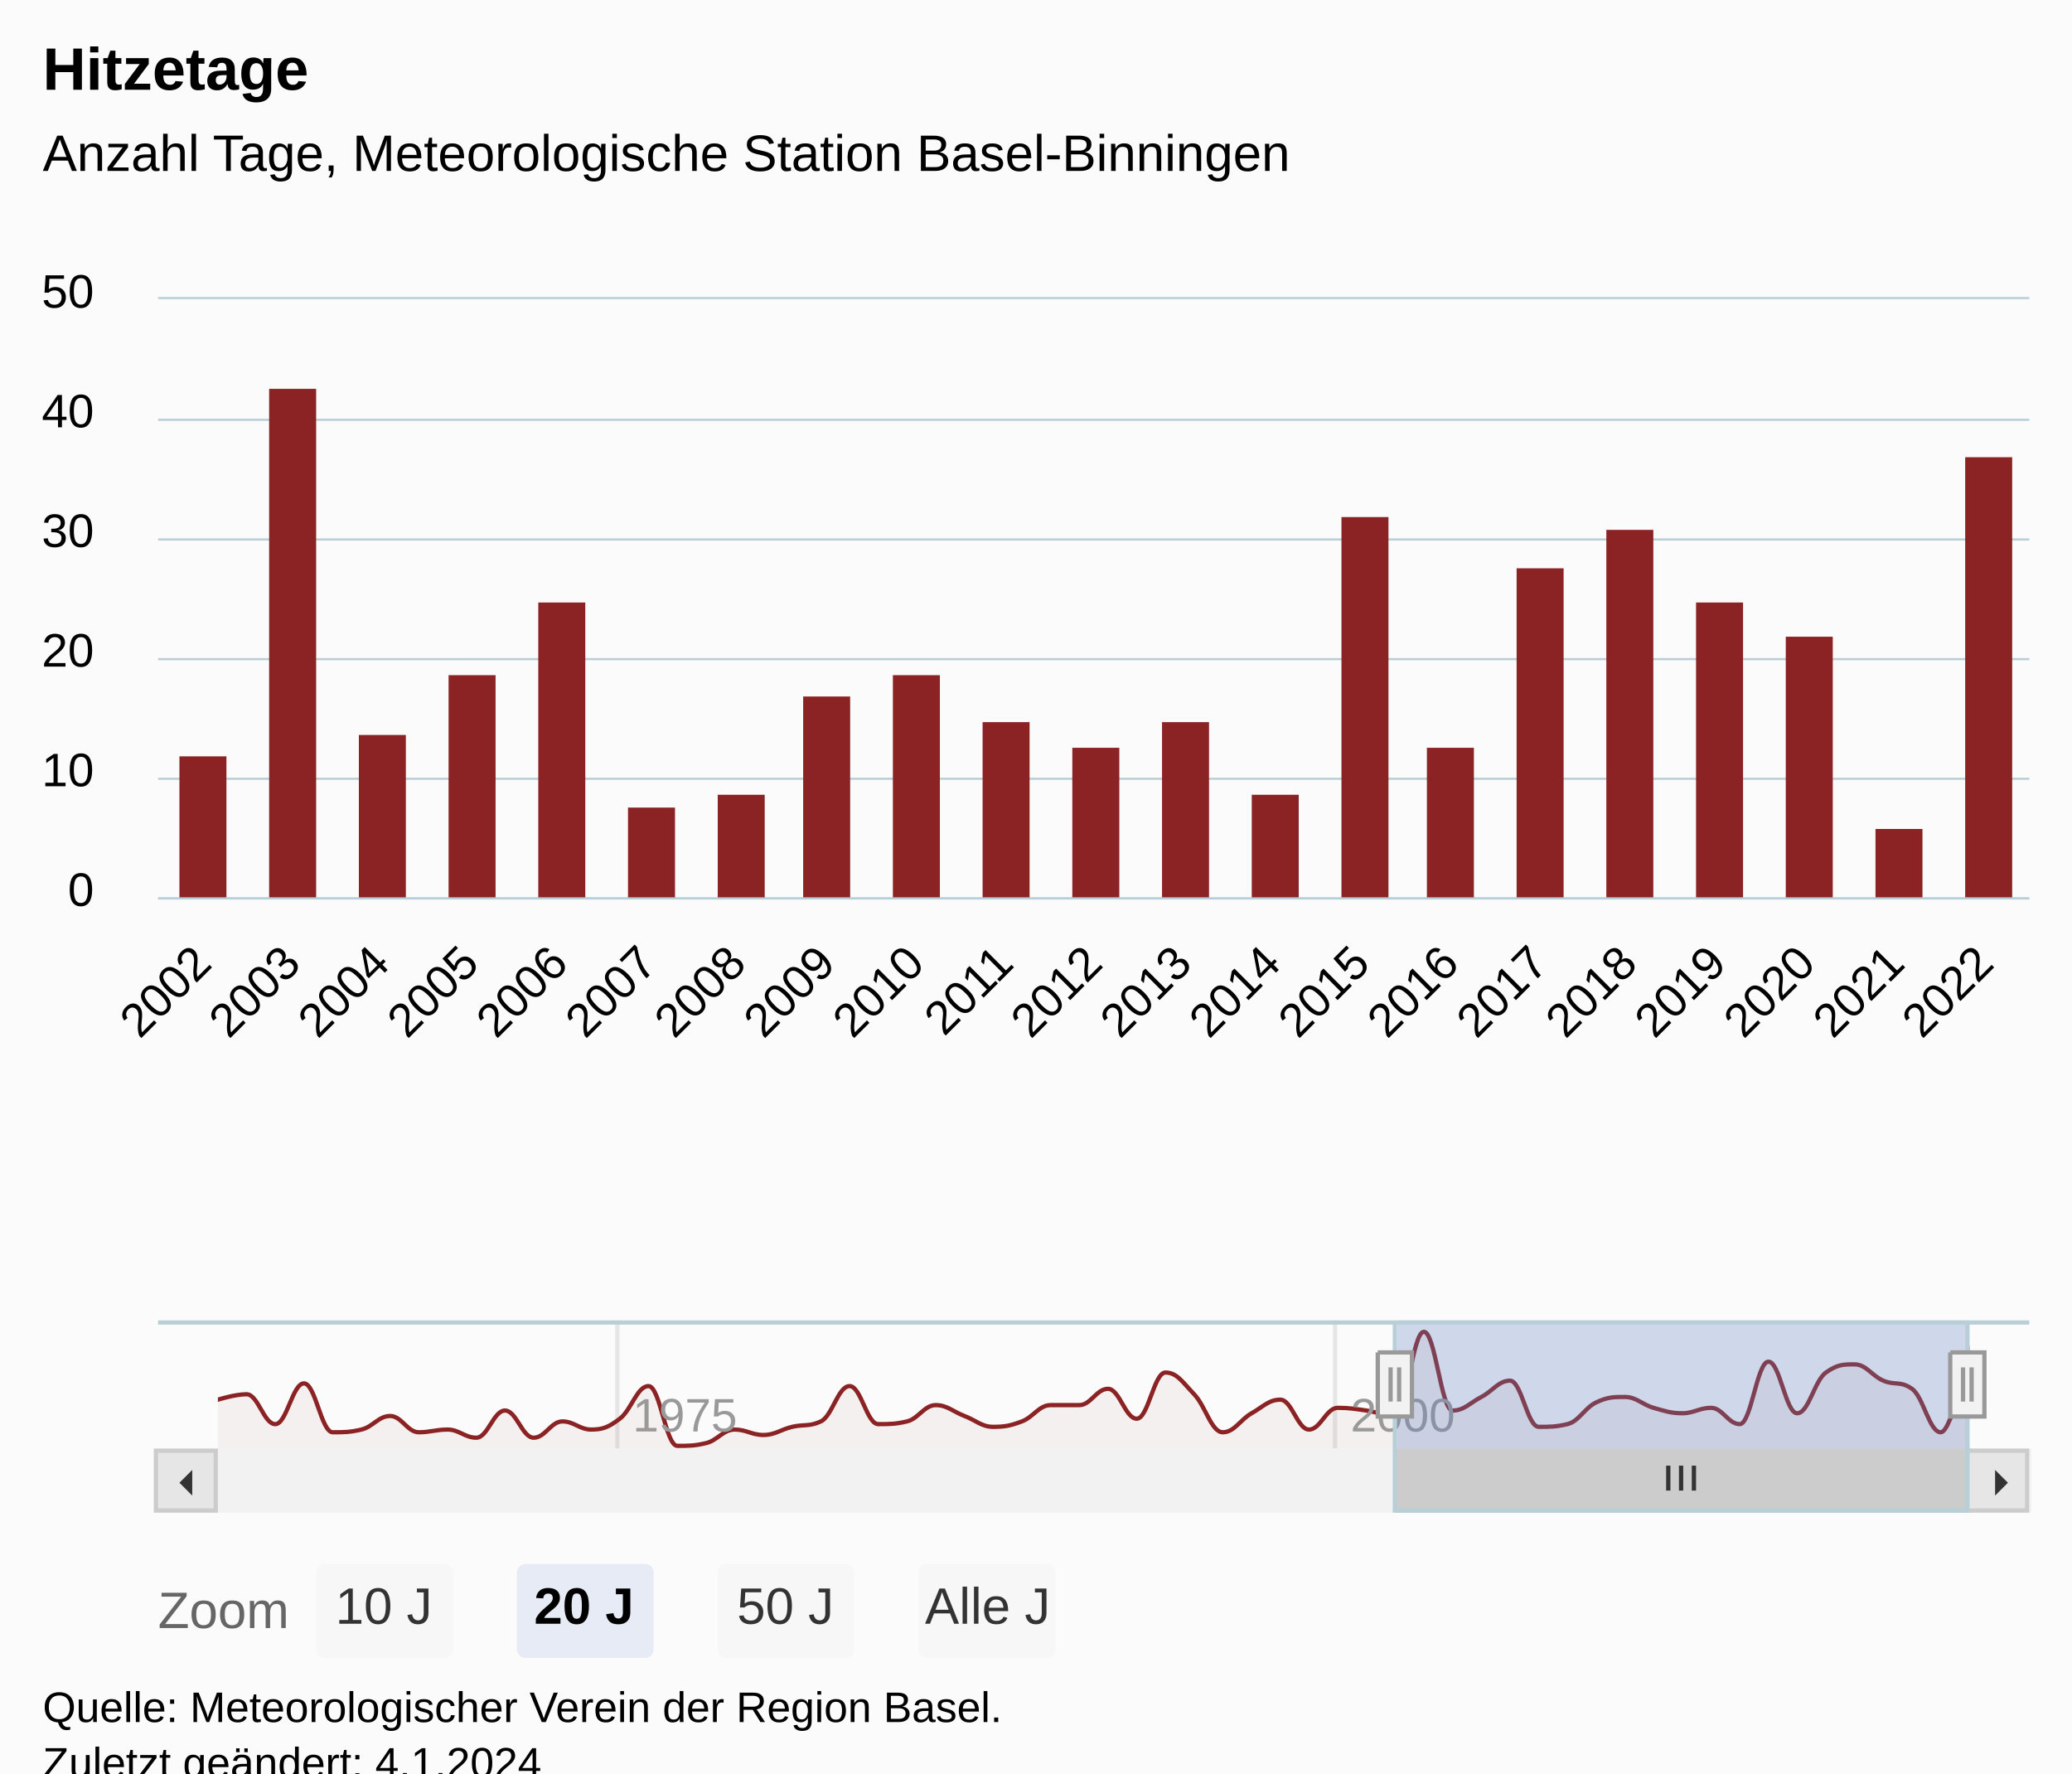
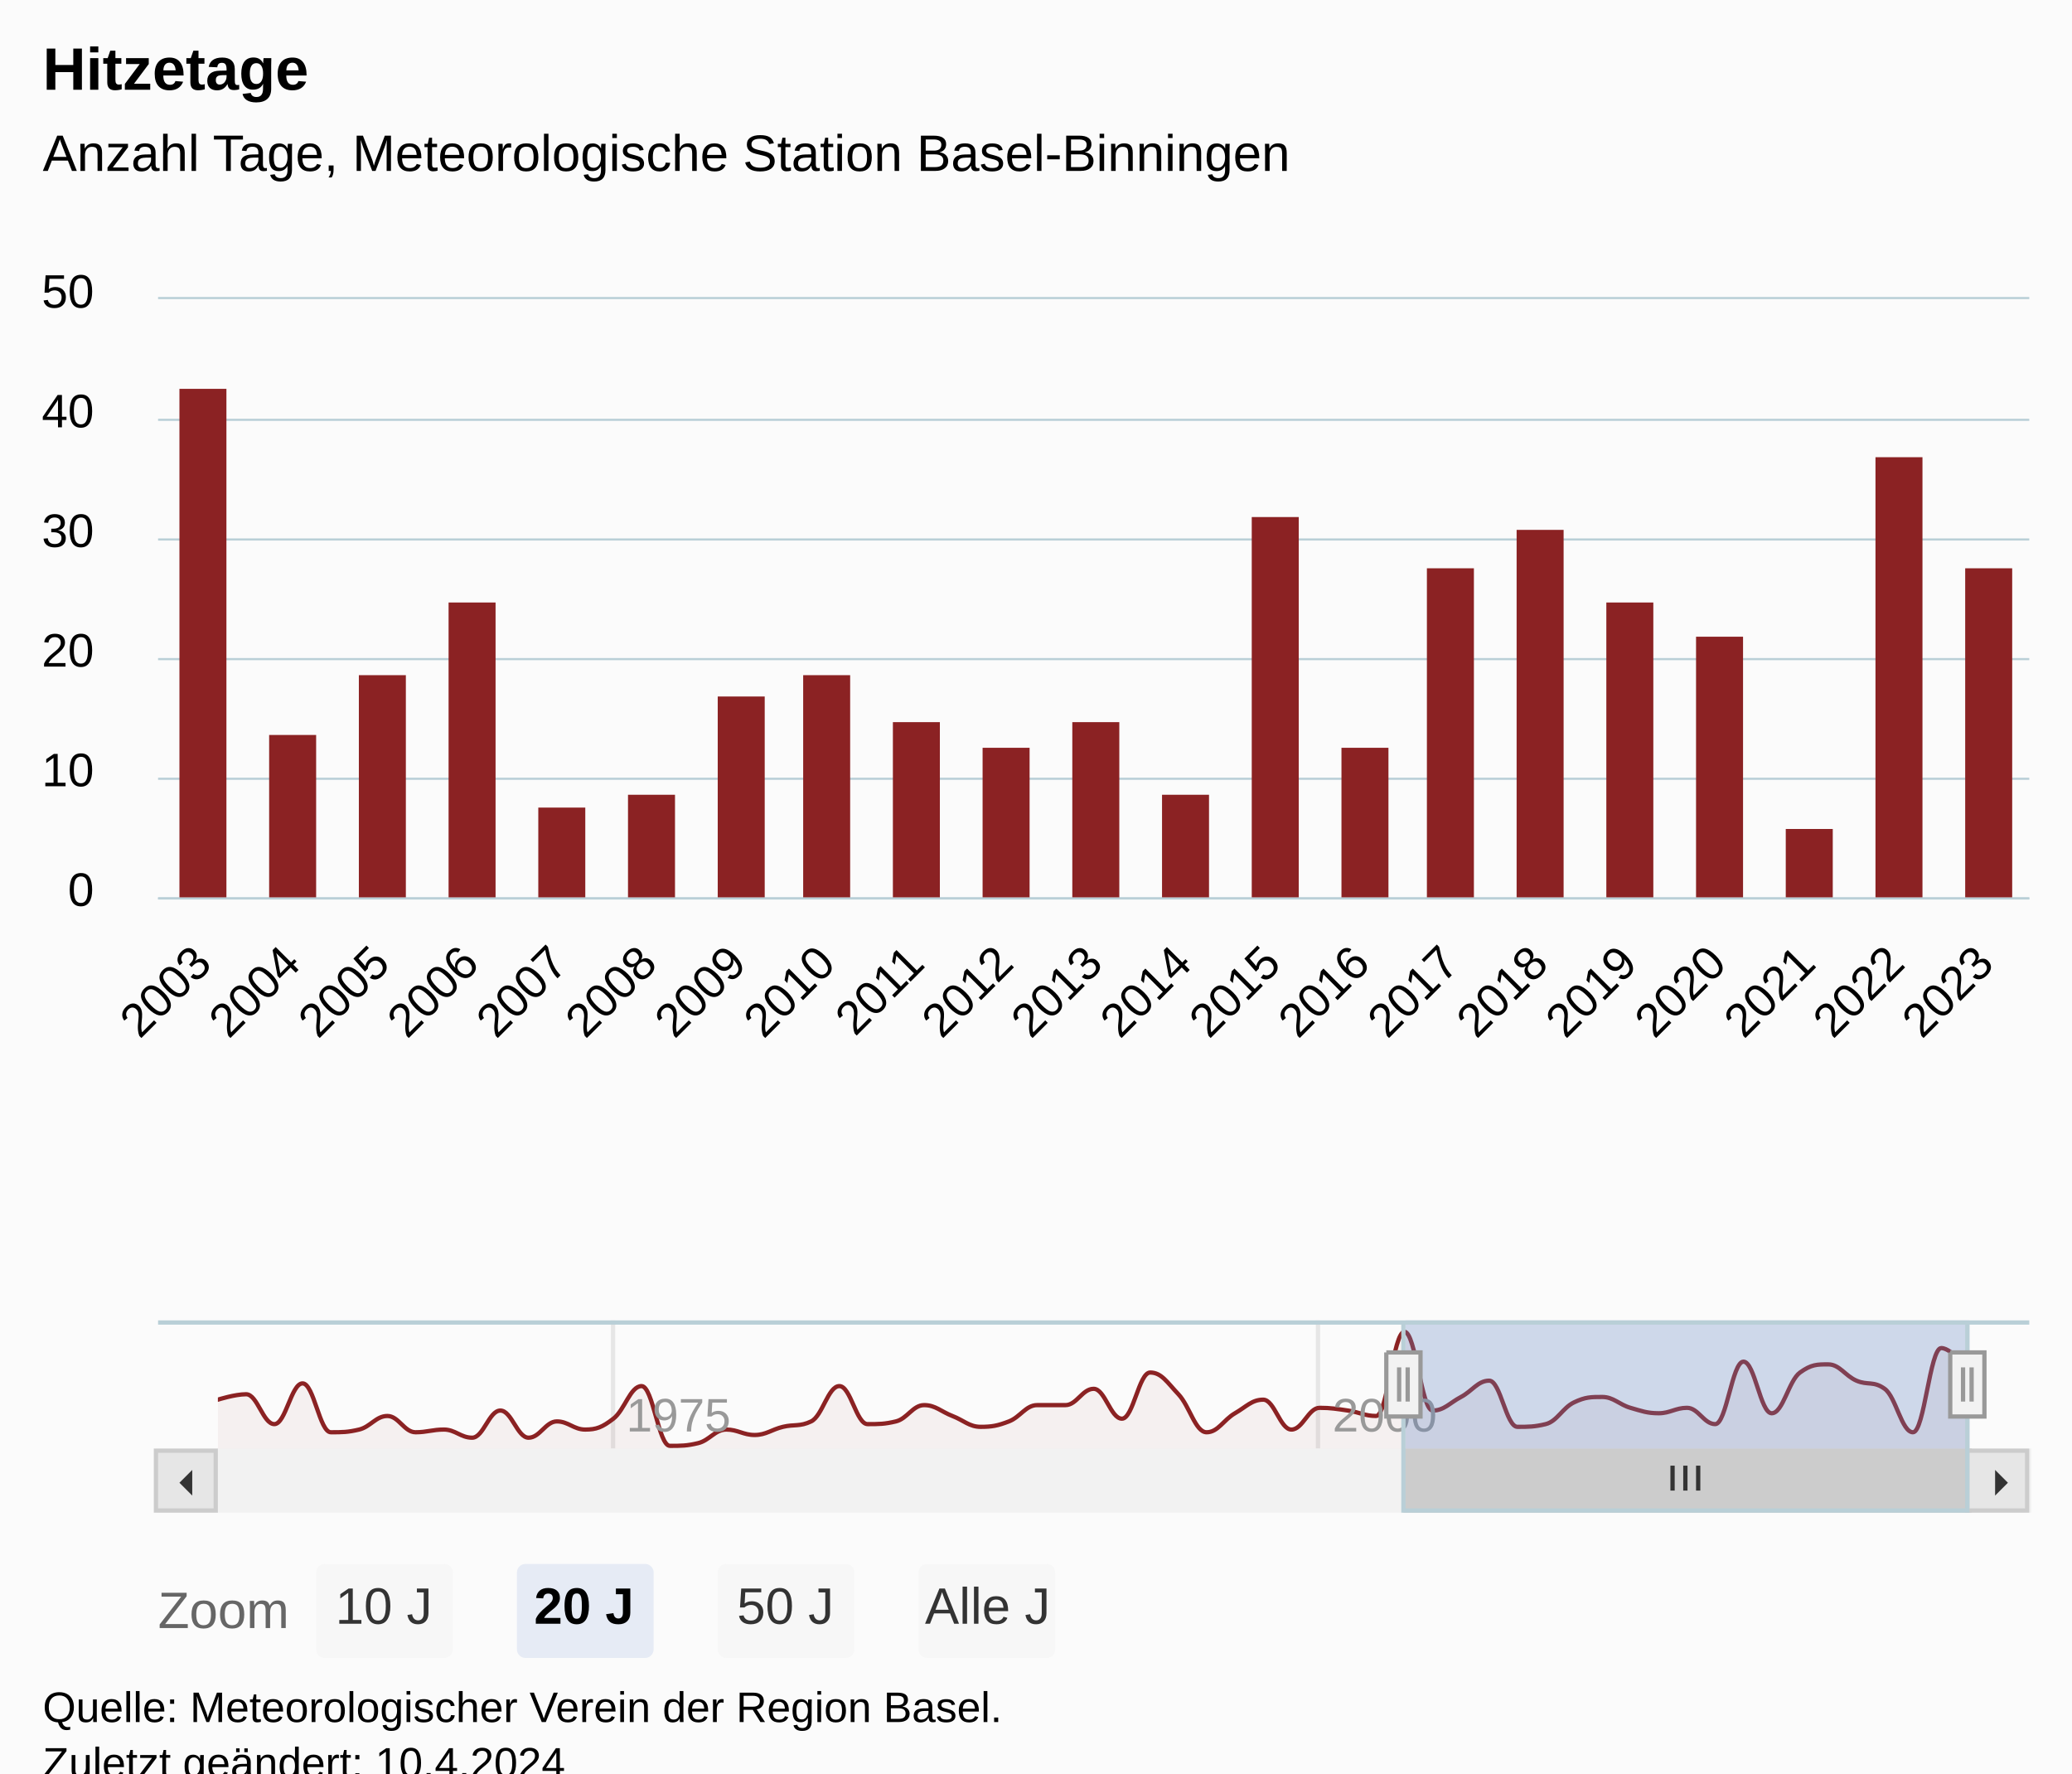
<svg xmlns="http://www.w3.org/2000/svg" version="1.1" class="highcharts-root" style="font-family:Arial;font-size:12px;" viewBox="0 0 485 415">
  <defs>
-     <clipPath id="highcharts-nyijb7i-93-">
+     <clipPath id="highcharts-y5p2eq0-94-">
      <rect x="0" y="0" width="438" height="140" fill="none" />
    </clipPath>
-     <clipPath id="highcharts-nyijb7i-115-">
+     <clipPath id="highcharts-y5p2eq0-116-">
      <rect x="0" y="0" width="438" height="140" fill="none" />
    </clipPath>
-     <clipPath id="highcharts-nyijb7i-178-">
+     <clipPath id="highcharts-y5p2eq0-180-">
      <rect x="0" y="0" width="410" height="30" fill="none" />
    </clipPath>
-     <clipPath id="highcharts-nyijb7i-179-">
+     <clipPath id="highcharts-y5p2eq0-181-">
      <rect x="37" y="70" width="438" height="140" fill="none" />
    </clipPath>
  </defs>
  <rect fill="#fbfbfb" class="highcharts-background" x="0" y="0" width="485" height="428" rx="0" ry="0" />
  <rect fill="none" class="highcharts-plot-background" x="37" y="70" width="438" height="140" />
  <g class="highcharts-pane-group" data-z-index="0" />
  <g class="highcharts-grid highcharts-xaxis-grid" data-z-index="1">
    <path fill="none" data-z-index="1" class="highcharts-grid-line" d="M 46.5 70 L 46.5 210" opacity="1" />
    <path fill="none" data-z-index="1" class="highcharts-grid-line" d="M 67.5 70 L 67.5 210" opacity="1" />
    <path fill="none" data-z-index="1" class="highcharts-grid-line" d="M 88.5 70 L 88.5 210" opacity="1" />
    <path fill="none" data-z-index="1" class="highcharts-grid-line" d="M 109.5 70 L 109.5 210" opacity="1" />
    <path fill="none" data-z-index="1" class="highcharts-grid-line" d="M 130.5 70 L 130.5 210" opacity="1" />
    <path fill="none" data-z-index="1" class="highcharts-grid-line" d="M 151.5 70 L 151.5 210" opacity="1" />
    <path fill="none" data-z-index="1" class="highcharts-grid-line" d="M 172.5 70 L 172.5 210" opacity="1" />
    <path fill="none" data-z-index="1" class="highcharts-grid-line" d="M 192.5 70 L 192.5 210" opacity="1" />
    <path fill="none" data-z-index="1" class="highcharts-grid-line" d="M 213.5 70 L 213.5 210" opacity="1" />
    <path fill="none" data-z-index="1" class="highcharts-grid-line" d="M 234.5 70 L 234.5 210" opacity="1" />
    <path fill="none" data-z-index="1" class="highcharts-grid-line" d="M 255.5 70 L 255.5 210" opacity="1" />
    <path fill="none" data-z-index="1" class="highcharts-grid-line" d="M 276.5 70 L 276.5 210" opacity="1" />
    <path fill="none" data-z-index="1" class="highcharts-grid-line" d="M 297.5 70 L 297.5 210" opacity="1" />
    <path fill="none" data-z-index="1" class="highcharts-grid-line" d="M 318.5 70 L 318.5 210" opacity="1" />
    <path fill="none" data-z-index="1" class="highcharts-grid-line" d="M 338.5 70 L 338.5 210" opacity="1" />
    <path fill="none" data-z-index="1" class="highcharts-grid-line" d="M 359.5 70 L 359.5 210" opacity="1" />
    <path fill="none" data-z-index="1" class="highcharts-grid-line" d="M 380.5 70 L 380.5 210" opacity="1" />
    <path fill="none" data-z-index="1" class="highcharts-grid-line" d="M 401.5 70 L 401.5 210" opacity="1" />
    <path fill="none" data-z-index="1" class="highcharts-grid-line" d="M 422.5 70 L 422.5 210" opacity="1" />
    <path fill="none" data-z-index="1" class="highcharts-grid-line" d="M 443.5 70 L 443.5 210" opacity="1" />
    <path fill="none" data-z-index="1" class="highcharts-grid-line" d="M 464.5 70 L 464.5 210" opacity="1" />
  </g>
  <g class="highcharts-grid highcharts-xaxis-grid highcharts-navigator-xaxis" data-z-index="1">
-     <path fill="none" stroke="#e6e6e6" stroke-width="1" data-z-index="1" class="highcharts-grid-line" d="M 144.5 309 L 144.5 339" opacity="1" />
-     <path fill="none" stroke="#e6e6e6" stroke-width="1" data-z-index="1" class="highcharts-grid-line" d="M 312.5 309 L 312.5 339" opacity="1" />
+     <path fill="none" stroke="#e6e6e6" stroke-width="1" data-z-index="1" class="highcharts-grid-line" d="M 143.5 309 L 143.5 339" opacity="1" />
+     <path fill="none" stroke="#e6e6e6" stroke-width="1" data-z-index="1" class="highcharts-grid-line" d="M 308.5 309 L 308.5 339" opacity="1" />
  </g>
  <g class="highcharts-grid highcharts-yaxis-grid" data-z-index="1">
    <path fill="none" stroke="#B9CFD7" stroke-width="0.5" data-z-index="1" class="highcharts-grid-line" d="M 37 210.25 L 475 210.25" opacity="1" />
    <path fill="none" stroke="#B9CFD7" stroke-width="0.5" data-z-index="1" class="highcharts-grid-line" d="M 37 182.25 L 475 182.25" opacity="1" />
    <path fill="none" stroke="#B9CFD7" stroke-width="0.5" data-z-index="1" class="highcharts-grid-line" d="M 37 154.25 L 475 154.25" opacity="1" />
    <path fill="none" stroke="#B9CFD7" stroke-width="0.5" data-z-index="1" class="highcharts-grid-line" d="M 37 126.25 L 475 126.25" opacity="1" />
    <path fill="none" stroke="#B9CFD7" stroke-width="0.5" data-z-index="1" class="highcharts-grid-line" d="M 37 98.25 L 475 98.25" opacity="1" />
    <path fill="none" stroke="#B9CFD7" stroke-width="0.5" data-z-index="1" class="highcharts-grid-line" d="M 37 69.75 L 475 69.75" opacity="1" />
  </g>
  <g class="highcharts-grid highcharts-yaxis-grid highcharts-navigator-yaxis" data-z-index="1">
    <path fill="none" data-z-index="1" class="highcharts-grid-line" d="M 51 339.5 L 461 339.5" opacity="1" />
  </g>
  <rect fill="none" class="highcharts-plot-border" data-z-index="1" x="37" y="70" width="438" height="140" />
  <g class="highcharts-axis highcharts-xaxis" data-z-index="2">
    <path fill="none" class="highcharts-axis-line" stroke="#B9CFD7" stroke-width="0.5" data-z-index="7" d="M 37 210.25 L 475 210.25" />
  </g>
  <g class="highcharts-axis highcharts-xaxis highcharts-navigator-xaxis" data-z-index="2">
    <path fill="none" class="highcharts-axis-line" data-z-index="7" d="M 51 339 L 461 339" />
  </g>
  <g class="highcharts-axis highcharts-yaxis" data-z-index="2">
    <path fill="none" class="highcharts-axis-line" data-z-index="7" d="M 37 70 L 37 210" />
  </g>
  <g class="highcharts-axis highcharts-yaxis highcharts-navigator-yaxis" data-z-index="2">
    <path fill="none" class="highcharts-axis-line" data-z-index="7" d="M 37 309 L 37 339" />
  </g>
  <g class="highcharts-scrollbar" data-z-index="3" transform="translate(37,340)">
    <rect fill="#f2f2f2" class="highcharts-scrollbar-track" x="0" rx="0" ry="0" height="14" width="438" stroke="#f2f2f2" stroke-width="1" y="-0.5" />
-     <g transform="translate(290,-0.5)">
-       <rect fill="#cccccc" class="highcharts-scrollbar-thumb" height="14" width="134" rx="0" ry="0" stroke="#cccccc" stroke-width="1" />
-       <path fill="none" d="M -3 3.5 L -3 9.333 M 0 3.5 L 0 9.333 M 3 3.5 L 3 9.333" class="highcharts-scrollbar-rifles" stroke="#333333" stroke-width="1" transform="translate(66.5,0)" />
+     <g transform="translate(292,-0.5)">
+       <rect fill="#cccccc" class="highcharts-scrollbar-thumb" height="14" width="132" rx="0" ry="0" stroke="#cccccc" stroke-width="1" />
+       <path fill="none" d="M -3 3.5 L -3 9.333 M 0 3.5 L 0 9.333 M 3 3.5 L 3 9.333" class="highcharts-scrollbar-rifles" stroke="#333333" stroke-width="1" transform="translate(65.5,0)" />
    </g>
    <g>
      <rect fill="#e6e6e6" class="highcharts-scrollbar-button" stroke="#cccccc" stroke-width="1" x="-0.5" y="-0.5" width="14" height="14" rx="0" ry="0" />
      <path fill="#333333" d="M 8 4 L 8 10 L 5 7" class="highcharts-scrollbar-arrow" />
    </g>
    <g transform="translate(424,0)">
      <rect fill="#e6e6e6" class="highcharts-scrollbar-button" stroke="#cccccc" stroke-width="1" x="-0.5" y="-0.5" width="14" height="14" rx="0" ry="0" />
      <path fill="#333333" d="M 6 4 L 6 10 L 9 7" class="highcharts-scrollbar-arrow" />
    </g>
  </g>
  <g class="highcharts-series-group" data-z-index="3">
-     <g class="highcharts-series highcharts-series-0 highcharts-column-series" data-z-index="0.1" opacity="1" transform="translate(37,70) scale(1 1)" clip-path="url(#highcharts-nyijb7i-115-)">
-       <rect x="5" y="107" width="11" height="34" fill="#8b2223" opacity="1" class="highcharts-point" />
-       <rect x="26" y="21" width="11" height="120" fill="#8b2223" opacity="1" class="highcharts-point" />
-       <rect x="47" y="102" width="11" height="39" fill="#8b2223" opacity="1" class="highcharts-point" />
-       <rect x="68" y="88" width="11" height="53" fill="#8b2223" opacity="1" class="highcharts-point" />
-       <rect x="89" y="71" width="11" height="70" fill="#8b2223" opacity="1" class="highcharts-point" />
-       <rect x="110" y="119" width="11" height="22" fill="#8b2223" opacity="1" class="highcharts-point" />
-       <rect x="131" y="116" width="11" height="25" fill="#8b2223" opacity="1" class="highcharts-point" />
-       <rect x="151" y="93" width="11" height="48" fill="#8b2223" opacity="1" class="highcharts-point" />
-       <rect x="172" y="88" width="11" height="53" fill="#8b2223" opacity="1" class="highcharts-point" />
-       <rect x="193" y="99" width="11" height="42" fill="#8b2223" opacity="1" class="highcharts-point" />
-       <rect x="214" y="105" width="11" height="36" fill="#8b2223" opacity="1" class="highcharts-point" />
-       <rect x="235" y="99" width="11" height="42" fill="#8b2223" opacity="1" class="highcharts-point" />
-       <rect x="256" y="116" width="11" height="25" fill="#8b2223" opacity="1" class="highcharts-point" />
-       <rect x="277" y="51" width="11" height="90" fill="#8b2223" opacity="1" class="highcharts-point" />
-       <rect x="297" y="105" width="11" height="36" fill="#8b2223" opacity="1" class="highcharts-point" />
-       <rect x="318" y="63" width="11" height="78" fill="#8b2223" opacity="1" class="highcharts-point" />
-       <rect x="339" y="54" width="11" height="87" fill="#8b2223" opacity="1" class="highcharts-point" />
-       <rect x="360" y="71" width="11" height="70" fill="#8b2223" opacity="1" class="highcharts-point" />
-       <rect x="381" y="79" width="11" height="62" fill="#8b2223" opacity="1" class="highcharts-point" />
-       <rect x="402" y="124" width="11" height="17" fill="#8b2223" opacity="1" class="highcharts-point" />
-       <rect x="423" y="37" width="11" height="104" fill="#8b2223" opacity="1" class="highcharts-point" />
+     <g class="highcharts-series highcharts-series-0 highcharts-column-series" data-z-index="0.1" opacity="1" transform="translate(37,70) scale(1 1)" clip-path="url(#highcharts-y5p2eq0-116-)">
+       <rect x="5" y="21" width="11" height="120" fill="#8b2223" opacity="1" class="highcharts-point" />
+       <rect x="26" y="102" width="11" height="39" fill="#8b2223" opacity="1" class="highcharts-point" />
+       <rect x="47" y="88" width="11" height="53" fill="#8b2223" opacity="1" class="highcharts-point" />
+       <rect x="68" y="71" width="11" height="70" fill="#8b2223" opacity="1" class="highcharts-point" />
+       <rect x="89" y="119" width="11" height="22" fill="#8b2223" opacity="1" class="highcharts-point" />
+       <rect x="110" y="116" width="11" height="25" fill="#8b2223" opacity="1" class="highcharts-point" />
+       <rect x="131" y="93" width="11" height="48" fill="#8b2223" opacity="1" class="highcharts-point" />
+       <rect x="151" y="88" width="11" height="53" fill="#8b2223" opacity="1" class="highcharts-point" />
+       <rect x="172" y="99" width="11" height="42" fill="#8b2223" opacity="1" class="highcharts-point" />
+       <rect x="193" y="105" width="11" height="36" fill="#8b2223" opacity="1" class="highcharts-point" />
+       <rect x="214" y="99" width="11" height="42" fill="#8b2223" opacity="1" class="highcharts-point" />
+       <rect x="235" y="116" width="11" height="25" fill="#8b2223" opacity="1" class="highcharts-point" />
+       <rect x="256" y="51" width="11" height="90" fill="#8b2223" opacity="1" class="highcharts-point" />
+       <rect x="277" y="105" width="11" height="36" fill="#8b2223" opacity="1" class="highcharts-point" />
+       <rect x="297" y="63" width="11" height="78" fill="#8b2223" opacity="1" class="highcharts-point" />
+       <rect x="318" y="54" width="11" height="87" fill="#8b2223" opacity="1" class="highcharts-point" />
+       <rect x="339" y="71" width="11" height="70" fill="#8b2223" opacity="1" class="highcharts-point" />
+       <rect x="360" y="79" width="11" height="62" fill="#8b2223" opacity="1" class="highcharts-point" />
+       <rect x="381" y="124" width="11" height="17" fill="#8b2223" opacity="1" class="highcharts-point" />
+       <rect x="402" y="37" width="11" height="104" fill="#8b2223" opacity="1" class="highcharts-point" />
+       <rect x="423" y="63" width="11" height="78" fill="#8b2223" opacity="1" class="highcharts-point" />
    </g>
    <g class="highcharts-markers highcharts-series-0 highcharts-column-series" data-z-index="0.1" opacity="1" transform="translate(37,70) scale(1 1)" clip-path="none" />
-     <g class="highcharts-series highcharts-series-1 highcharts-areaspline-series highcharts-navigator-series" data-z-index="0.1" opacity="1" transform="translate(51,309) scale(1 1)" clip-path="url(#highcharts-nyijb7i-178-)">
-       <path fill="rgb(139,34,35)" fill-opacity="0.05" d="M 0 18.559 C 0 18.559 4.03 17.288 6.717 17.288 C 9.404 17.288 10.747 24.28 13.434 24.28 C 16.12 24.28 17.464 14.746 20.15 14.746 C 22.844 14.746 24.191 26.186 26.886 26.186 C 29.572 26.186 30.916 26.186 33.602 25.551 C 36.289 24.915 37.632 22.373 40.319 22.373 C 43.006 22.373 44.349 26.186 47.036 26.186 C 49.73 26.186 51.077 25.551 53.771 25.551 C 56.458 25.551 57.801 27.458 60.488 27.458 C 63.175 27.458 64.518 21.102 67.205 21.102 C 69.891 21.102 71.235 27.458 73.921 27.458 C 76.616 27.458 77.963 23.644 80.657 23.644 C 83.343 23.644 84.687 25.551 87.373 25.551 C 90.06 25.551 91.404 25.042 94.09 23.008 C 96.777 20.975 98.12 15.381 100.807 15.381 C 103.501 15.381 104.848 29.364 107.542 29.364 C 110.229 29.364 111.572 29.364 114.259 28.729 C 116.946 28.093 118.289 25.551 120.976 25.551 C 123.662 25.551 125.006 26.822 127.693 26.822 C 130.387 26.822 131.734 25.552 134.428 24.915 C 137.114 24.281 138.458 24.915 141.145 23.644 C 143.831 22.373 145.175 15.381 147.861 15.381 C 150.548 15.381 151.891 24.28 154.578 24.28 C 157.272 24.28 158.619 24.28 161.313 23.644 C 164 23.008 165.343 19.831 168.03 19.831 C 170.717 19.831 172.06 21.356 174.747 22.373 C 177.434 23.39 178.777 24.915 181.464 24.915 C 184.158 24.915 185.505 24.662 188.199 23.644 C 190.886 22.629 192.229 19.831 194.916 19.831 C 197.602 19.831 198.946 19.831 201.632 19.831 C 204.319 19.831 205.662 16.017 208.349 16.017 C 211.043 16.017 212.39 23.008 215.084 23.008 C 217.771 23.008 219.114 12.203 221.801 12.203 C 224.488 12.203 225.831 14.492 228.518 17.288 C 231.205 20.085 232.548 26.186 235.235 26.186 C 237.929 26.186 239.276 23.265 241.97 21.737 C 244.657 20.214 246 18.559 248.687 18.559 C 251.373 18.559 252.717 25.551 255.404 25.551 C 258.09 25.551 259.434 20.466 262.12 20.466 C 264.814 20.466 266.161 20.72 268.855 21.102 C 271.542 21.483 272.886 22.373 275.572 22.373 C 278.259 22.373 279.602 2.669 282.289 2.669 C 284.976 2.669 286.319 21.102 289.006 21.102 C 291.7 21.102 293.047 19.324 295.741 17.924 C 298.428 16.527 299.771 14.11 302.458 14.11 C 305.145 14.11 306.488 24.915 309.175 24.915 C 311.861 24.915 313.205 24.915 315.891 24.28 C 318.585 23.644 319.932 20.468 322.627 19.195 C 325.313 17.925 326.657 17.924 329.343 17.924 C 332.03 17.924 333.373 19.703 336.06 20.466 C 338.747 21.229 340.09 21.737 342.777 21.737 C 345.471 21.737 346.818 20.466 349.512 20.466 C 352.199 20.466 353.542 24.28 356.229 24.28 C 358.916 24.28 360.259 9.661 362.946 9.661 C 365.632 9.661 366.976 21.737 369.662 21.737 C 372.357 21.737 373.704 14.11 376.398 12.203 C 379.084 10.297 380.428 10.297 383.114 10.297 C 385.801 10.297 387.145 12.966 389.831 14.11 C 392.518 15.254 393.861 14.11 396.548 16.017 C 399.242 17.924 400.589 26.186 403.283 26.186 C 405.97 26.186 410 6.483 410 6.483 L 410 30 C 410 30 405.97 30 403.283 30 C 400.589 30 399.242 30 396.548 30 C 393.861 30 392.518 30 389.831 30 C 387.145 30 385.801 30 383.114 30 C 380.428 30 379.084 30 376.398 30 C 373.704 30 372.357 30 369.662 30 C 366.976 30 365.632 30 362.946 30 C 360.259 30 358.916 30 356.229 30 C 353.542 30 352.199 30 349.512 30 C 346.818 30 345.471 30 342.777 30 C 340.09 30 338.747 30 336.06 30 C 333.373 30 332.03 30 329.343 30 C 326.657 30 325.313 30 322.627 30 C 319.932 30 318.585 30 315.891 30 C 313.205 30 311.861 30 309.175 30 C 306.488 30 305.145 30 302.458 30 C 299.771 30 298.428 30 295.741 30 C 293.047 30 291.7 30 289.006 30 C 286.319 30 284.976 30 282.289 30 C 279.602 30 278.259 30 275.572 30 C 272.886 30 271.542 30 268.855 30 C 266.161 30 264.814 30 262.12 30 C 259.434 30 258.09 30 255.404 30 C 252.717 30 251.373 30 248.687 30 C 246 30 244.657 30 241.97 30 C 239.276 30 237.929 30 235.235 30 C 232.548 30 231.205 30 228.518 30 C 225.831 30 224.488 30 221.801 30 C 219.114 30 217.771 30 215.084 30 C 212.39 30 211.043 30 208.349 30 C 205.662 30 204.319 30 201.632 30 C 198.946 30 197.602 30 194.916 30 C 192.229 30 190.886 30 188.199 30 C 185.505 30 184.158 30 181.464 30 C 178.777 30 177.434 30 174.747 30 C 172.06 30 170.717 30 168.03 30 C 165.343 30 164 30 161.313 30 C 158.619 30 157.272 30 154.578 30 C 151.891 30 150.548 30 147.861 30 C 145.175 30 143.831 30 141.145 30 C 138.458 30 137.114 30 134.428 30 C 131.734 30 130.387 30 127.693 30 C 125.006 30 123.662 30 120.976 30 C 118.289 30 116.946 30 114.259 30 C 111.572 30 110.229 30 107.542 30 C 104.848 30 103.501 30 100.807 30 C 98.12 30 96.777 30 94.09 30 C 91.404 30 90.06 30 87.373 30 C 84.687 30 83.343 30 80.657 30 C 77.963 30 76.616 30 73.921 30 C 71.235 30 69.891 30 67.205 30 C 64.518 30 63.175 30 60.488 30 C 57.801 30 56.458 30 53.771 30 C 51.077 30 49.73 30 47.036 30 C 44.349 30 43.006 30 40.319 30 C 37.632 30 36.289 30 33.602 30 C 30.916 30 29.572 30 26.886 30 C 24.191 30 22.844 30 20.15 30 C 17.464 30 16.12 30 13.434 30 C 10.747 30 9.404 30 6.717 30 C 4.03 30 0 30 0 30" class="highcharts-area" data-z-index="0" />
-       <path fill="none" d="M 0 18.559 C 0 18.559 4.03 17.288 6.717 17.288 C 9.404 17.288 10.747 24.28 13.434 24.28 C 16.12 24.28 17.464 14.746 20.15 14.746 C 22.844 14.746 24.191 26.186 26.886 26.186 C 29.572 26.186 30.916 26.186 33.602 25.551 C 36.289 24.915 37.632 22.373 40.319 22.373 C 43.006 22.373 44.349 26.186 47.036 26.186 C 49.73 26.186 51.077 25.551 53.771 25.551 C 56.458 25.551 57.801 27.458 60.488 27.458 C 63.175 27.458 64.518 21.102 67.205 21.102 C 69.891 21.102 71.235 27.458 73.921 27.458 C 76.616 27.458 77.963 23.644 80.657 23.644 C 83.343 23.644 84.687 25.551 87.373 25.551 C 90.06 25.551 91.404 25.042 94.09 23.008 C 96.777 20.975 98.12 15.381 100.807 15.381 C 103.501 15.381 104.848 29.364 107.542 29.364 C 110.229 29.364 111.572 29.364 114.259 28.729 C 116.946 28.093 118.289 25.551 120.976 25.551 C 123.662 25.551 125.006 26.822 127.693 26.822 C 130.387 26.822 131.734 25.552 134.428 24.915 C 137.114 24.281 138.458 24.915 141.145 23.644 C 143.831 22.373 145.175 15.381 147.861 15.381 C 150.548 15.381 151.891 24.28 154.578 24.28 C 157.272 24.28 158.619 24.28 161.313 23.644 C 164 23.008 165.343 19.831 168.03 19.831 C 170.717 19.831 172.06 21.356 174.747 22.373 C 177.434 23.39 178.777 24.915 181.464 24.915 C 184.158 24.915 185.505 24.662 188.199 23.644 C 190.886 22.629 192.229 19.831 194.916 19.831 C 197.602 19.831 198.946 19.831 201.632 19.831 C 204.319 19.831 205.662 16.017 208.349 16.017 C 211.043 16.017 212.39 23.008 215.084 23.008 C 217.771 23.008 219.114 12.203 221.801 12.203 C 224.488 12.203 225.831 14.492 228.518 17.288 C 231.205 20.085 232.548 26.186 235.235 26.186 C 237.929 26.186 239.276 23.265 241.97 21.737 C 244.657 20.214 246 18.559 248.687 18.559 C 251.373 18.559 252.717 25.551 255.404 25.551 C 258.09 25.551 259.434 20.466 262.12 20.466 C 264.814 20.466 266.161 20.72 268.855 21.102 C 271.542 21.483 272.886 22.373 275.572 22.373 C 278.259 22.373 279.602 2.669 282.289 2.669 C 284.976 2.669 286.319 21.102 289.006 21.102 C 291.7 21.102 293.047 19.324 295.741 17.924 C 298.428 16.527 299.771 14.11 302.458 14.11 C 305.145 14.11 306.488 24.915 309.175 24.915 C 311.861 24.915 313.205 24.915 315.891 24.28 C 318.585 23.644 319.932 20.468 322.627 19.195 C 325.313 17.925 326.657 17.924 329.343 17.924 C 332.03 17.924 333.373 19.703 336.06 20.466 C 338.747 21.229 340.09 21.737 342.777 21.737 C 345.471 21.737 346.818 20.466 349.512 20.466 C 352.199 20.466 353.542 24.28 356.229 24.28 C 358.916 24.28 360.259 9.661 362.946 9.661 C 365.632 9.661 366.976 21.737 369.662 21.737 C 372.357 21.737 373.704 14.11 376.398 12.203 C 379.084 10.297 380.428 10.297 383.114 10.297 C 385.801 10.297 387.145 12.966 389.831 14.11 C 392.518 15.254 393.861 14.11 396.548 16.017 C 399.242 17.924 400.589 26.186 403.283 26.186 C 405.97 26.186 410 6.483 410 6.483" class="highcharts-graph" data-z-index="1" stroke="#8b2223" stroke-width="1" stroke-linejoin="round" stroke-linecap="round" />
+     <g class="highcharts-series highcharts-series-1 highcharts-areaspline-series highcharts-navigator-series" data-z-index="0.1" opacity="1" transform="translate(51,309) scale(1 1)" clip-path="url(#highcharts-y5p2eq0-180-)">
+       <path fill="rgb(139,34,35)" fill-opacity="0.05" d="M 0 18.559 C 0 18.559 3.965 17.288 6.609 17.288 C 9.252 17.288 10.574 24.28 13.217 24.28 C 15.86 24.28 17.182 14.746 19.826 14.746 C 22.476 14.746 23.802 26.186 26.452 26.186 C 29.096 26.186 30.417 26.186 33.061 25.551 C 35.704 24.915 37.026 22.373 39.669 22.373 C 42.313 22.373 43.634 26.186 46.278 26.186 C 48.928 26.186 50.254 25.551 52.904 25.551 C 55.548 25.551 56.87 27.458 59.513 27.458 C 62.156 27.458 63.478 21.102 66.121 21.102 C 68.765 21.102 70.087 27.458 72.73 27.458 C 75.381 27.458 76.706 23.644 79.357 23.644 C 82 23.644 83.322 25.551 85.965 25.551 C 88.609 25.551 89.93 25.042 92.574 23.008 C 95.217 20.975 96.539 15.381 99.182 15.381 C 101.833 15.381 103.158 29.364 105.809 29.364 C 108.452 29.364 109.774 29.364 112.417 28.729 C 115.061 28.093 116.382 25.551 119.026 25.551 C 121.669 25.551 122.991 26.822 125.634 26.822 C 128.285 26.822 129.61 25.552 132.261 24.915 C 134.904 24.281 136.226 24.915 138.87 23.644 C 141.513 22.373 142.835 15.381 145.478 15.381 C 148.121 15.381 149.443 24.28 152.087 24.28 C 154.737 24.28 156.063 24.28 158.713 23.644 C 161.357 23.008 162.678 19.831 165.322 19.831 C 167.965 19.831 169.287 21.356 171.93 22.373 C 174.574 23.39 175.895 24.915 178.539 24.915 C 181.189 24.915 182.515 24.662 185.165 23.644 C 187.809 22.629 189.13 19.831 191.774 19.831 C 194.417 19.831 195.739 19.831 198.382 19.831 C 201.026 19.831 202.348 16.017 204.991 16.017 C 207.642 16.017 208.967 23.008 211.618 23.008 C 214.261 23.008 215.583 12.203 218.226 12.203 C 220.87 12.203 222.191 14.492 224.835 17.288 C 227.478 20.085 228.8 26.186 231.443 26.186 C 234.094 26.186 235.419 23.265 238.07 21.737 C 240.713 20.214 242.035 18.559 244.678 18.559 C 247.322 18.559 248.643 25.551 251.287 25.551 C 253.93 25.551 255.252 20.466 257.895 20.466 C 260.546 20.466 261.871 20.72 264.522 21.102 C 267.165 21.483 268.487 22.373 271.13 22.373 C 273.774 22.373 275.096 2.669 277.739 2.669 C 280.382 2.669 281.704 21.102 284.348 21.102 C 286.998 21.102 288.324 19.324 290.974 17.924 C 293.618 16.527 294.939 14.11 297.583 14.11 C 300.226 14.11 301.548 24.915 304.191 24.915 C 306.835 24.915 308.156 24.915 310.8 24.28 C 313.45 23.644 314.776 20.468 317.426 19.195 C 320.07 17.925 321.391 17.924 324.035 17.924 C 326.678 17.924 328 19.703 330.643 20.466 C 333.287 21.229 334.609 21.737 337.252 21.737 C 339.903 21.737 341.228 20.466 343.879 20.466 C 346.522 20.466 347.844 24.28 350.487 24.28 C 353.13 24.28 354.452 9.661 357.096 9.661 C 359.739 9.661 361.061 21.737 363.704 21.737 C 366.355 21.737 367.68 14.11 370.331 12.203 C 372.974 10.297 374.296 10.297 376.939 10.297 C 379.583 10.297 380.904 12.966 383.548 14.11 C 386.191 15.254 387.513 14.11 390.156 16.017 C 392.807 17.924 394.132 26.186 396.783 26.186 C 399.426 26.186 400.748 6.483 403.391 6.483 C 406.035 6.483 410 12.203 410 12.203 L 410 30 C 410 30 406.035 30 403.391 30 C 400.748 30 399.426 30 396.783 30 C 394.132 30 392.807 30 390.156 30 C 387.513 30 386.191 30 383.548 30 C 380.904 30 379.583 30 376.939 30 C 374.296 30 372.974 30 370.331 30 C 367.68 30 366.355 30 363.704 30 C 361.061 30 359.739 30 357.096 30 C 354.452 30 353.13 30 350.487 30 C 347.844 30 346.522 30 343.879 30 C 341.228 30 339.903 30 337.252 30 C 334.609 30 333.287 30 330.643 30 C 328 30 326.678 30 324.035 30 C 321.391 30 320.07 30 317.426 30 C 314.776 30 313.45 30 310.8 30 C 308.156 30 306.835 30 304.191 30 C 301.548 30 300.226 30 297.583 30 C 294.939 30 293.618 30 290.974 30 C 288.324 30 286.998 30 284.348 30 C 281.704 30 280.382 30 277.739 30 C 275.096 30 273.774 30 271.13 30 C 268.487 30 267.165 30 264.522 30 C 261.871 30 260.546 30 257.895 30 C 255.252 30 253.93 30 251.287 30 C 248.643 30 247.322 30 244.678 30 C 242.035 30 240.713 30 238.07 30 C 235.419 30 234.094 30 231.443 30 C 228.8 30 227.478 30 224.835 30 C 222.191 30 220.87 30 218.226 30 C 215.583 30 214.261 30 211.618 30 C 208.967 30 207.642 30 204.991 30 C 202.348 30 201.026 30 198.382 30 C 195.739 30 194.417 30 191.774 30 C 189.13 30 187.809 30 185.165 30 C 182.515 30 181.189 30 178.539 30 C 175.895 30 174.574 30 171.93 30 C 169.287 30 167.965 30 165.322 30 C 162.678 30 161.357 30 158.713 30 C 156.063 30 154.737 30 152.087 30 C 149.443 30 148.121 30 145.478 30 C 142.835 30 141.513 30 138.87 30 C 136.226 30 134.904 30 132.261 30 C 129.61 30 128.285 30 125.634 30 C 122.991 30 121.669 30 119.026 30 C 116.382 30 115.061 30 112.417 30 C 109.774 30 108.452 30 105.809 30 C 103.158 30 101.833 30 99.182 30 C 96.539 30 95.217 30 92.574 30 C 89.93 30 88.609 30 85.965 30 C 83.322 30 82 30 79.357 30 C 76.706 30 75.381 30 72.73 30 C 70.087 30 68.765 30 66.121 30 C 63.478 30 62.156 30 59.513 30 C 56.87 30 55.548 30 52.904 30 C 50.254 30 48.928 30 46.278 30 C 43.634 30 42.313 30 39.669 30 C 37.026 30 35.704 30 33.061 30 C 30.417 30 29.096 30 26.452 30 C 23.802 30 22.476 30 19.826 30 C 17.182 30 15.86 30 13.217 30 C 10.574 30 9.252 30 6.609 30 C 3.965 30 0 30 0 30" class="highcharts-area" data-z-index="0" />
+       <path fill="none" d="M 0 18.559 C 0 18.559 3.965 17.288 6.609 17.288 C 9.252 17.288 10.574 24.28 13.217 24.28 C 15.86 24.28 17.182 14.746 19.826 14.746 C 22.476 14.746 23.802 26.186 26.452 26.186 C 29.096 26.186 30.417 26.186 33.061 25.551 C 35.704 24.915 37.026 22.373 39.669 22.373 C 42.313 22.373 43.634 26.186 46.278 26.186 C 48.928 26.186 50.254 25.551 52.904 25.551 C 55.548 25.551 56.87 27.458 59.513 27.458 C 62.156 27.458 63.478 21.102 66.121 21.102 C 68.765 21.102 70.087 27.458 72.73 27.458 C 75.381 27.458 76.706 23.644 79.357 23.644 C 82 23.644 83.322 25.551 85.965 25.551 C 88.609 25.551 89.93 25.042 92.574 23.008 C 95.217 20.975 96.539 15.381 99.182 15.381 C 101.833 15.381 103.158 29.364 105.809 29.364 C 108.452 29.364 109.774 29.364 112.417 28.729 C 115.061 28.093 116.382 25.551 119.026 25.551 C 121.669 25.551 122.991 26.822 125.634 26.822 C 128.285 26.822 129.61 25.552 132.261 24.915 C 134.904 24.281 136.226 24.915 138.87 23.644 C 141.513 22.373 142.835 15.381 145.478 15.381 C 148.121 15.381 149.443 24.28 152.087 24.28 C 154.737 24.28 156.063 24.28 158.713 23.644 C 161.357 23.008 162.678 19.831 165.322 19.831 C 167.965 19.831 169.287 21.356 171.93 22.373 C 174.574 23.39 175.895 24.915 178.539 24.915 C 181.189 24.915 182.515 24.662 185.165 23.644 C 187.809 22.629 189.13 19.831 191.774 19.831 C 194.417 19.831 195.739 19.831 198.382 19.831 C 201.026 19.831 202.348 16.017 204.991 16.017 C 207.642 16.017 208.967 23.008 211.618 23.008 C 214.261 23.008 215.583 12.203 218.226 12.203 C 220.87 12.203 222.191 14.492 224.835 17.288 C 227.478 20.085 228.8 26.186 231.443 26.186 C 234.094 26.186 235.419 23.265 238.07 21.737 C 240.713 20.214 242.035 18.559 244.678 18.559 C 247.322 18.559 248.643 25.551 251.287 25.551 C 253.93 25.551 255.252 20.466 257.895 20.466 C 260.546 20.466 261.871 20.72 264.522 21.102 C 267.165 21.483 268.487 22.373 271.13 22.373 C 273.774 22.373 275.096 2.669 277.739 2.669 C 280.382 2.669 281.704 21.102 284.348 21.102 C 286.998 21.102 288.324 19.324 290.974 17.924 C 293.618 16.527 294.939 14.11 297.583 14.11 C 300.226 14.11 301.548 24.915 304.191 24.915 C 306.835 24.915 308.156 24.915 310.8 24.28 C 313.45 23.644 314.776 20.468 317.426 19.195 C 320.07 17.925 321.391 17.924 324.035 17.924 C 326.678 17.924 328 19.703 330.643 20.466 C 333.287 21.229 334.609 21.737 337.252 21.737 C 339.903 21.737 341.228 20.466 343.879 20.466 C 346.522 20.466 347.844 24.28 350.487 24.28 C 353.13 24.28 354.452 9.661 357.096 9.661 C 359.739 9.661 361.061 21.737 363.704 21.737 C 366.355 21.737 367.68 14.11 370.331 12.203 C 372.974 10.297 374.296 10.297 376.939 10.297 C 379.583 10.297 380.904 12.966 383.548 14.11 C 386.191 15.254 387.513 14.11 390.156 16.017 C 392.807 17.924 394.132 26.186 396.783 26.186 C 399.426 26.186 400.748 6.483 403.391 6.483 C 406.035 6.483 410 12.203 410 12.203" class="highcharts-graph" data-z-index="1" stroke="#8b2223" stroke-width="1" stroke-linejoin="round" stroke-linecap="round" />
    </g>
    <g class="highcharts-markers highcharts-series-1 highcharts-areaspline-series highcharts-navigator-series" data-z-index="0.1" opacity="1" transform="translate(51,309) scale(1 1)" clip-path="none" />
  </g>
  <text x="10" text-anchor="start" class="highcharts-title" data-z-index="4" style="color:#000000;font-size:14px;font-weight:bold;fill:#000000;" y="21">
    <tspan>Hitzetage</tspan>
  </text>
  <text x="10" text-anchor="start" class="highcharts-subtitle" data-z-index="4" style="color:#000000;font-size:12px;font-weight:normal;font-family:Arial;fill:#000000;" y="40">
    <tspan>Anzahl Tage, Meteorologische Station Basel-Binningen</tspan>
  </text>
  <text x="10" text-anchor="start" class="highcharts-caption" data-z-index="4" style="color:#666666;fill:#666666;" y="400" />
  <g class="highcharts-axis-labels highcharts-xaxis-labels" data-z-index="7">
-     <text x="50.014" style="color:#000000;cursor:default;font-size:11px;fill:#000000;" text-anchor="end" transform="translate(0,0) rotate(-45 50.0145 226)" y="226" opacity="1">2002</text>
-     <text x="70.858" style="color:#000000;cursor:default;font-size:11px;fill:#000000;" text-anchor="end" transform="translate(0,0) rotate(-45 70.85804 226)" y="226" opacity="1">2003</text>
-     <text x="91.702" style="color:#000000;cursor:default;font-size:11px;fill:#000000;" text-anchor="end" transform="translate(0,0) rotate(-45 91.70159 226)" y="226" opacity="1">2004</text>
-     <text x="112.602" style="color:#000000;cursor:default;font-size:11px;fill:#000000;" text-anchor="end" transform="translate(0,0) rotate(-45 112.6022 226)" y="226" opacity="1">2005</text>
-     <text x="133.446" style="color:#000000;cursor:default;font-size:11px;fill:#000000;" text-anchor="end" transform="translate(0,0) rotate(-45 133.4458 226)" y="226" opacity="1">2006</text>
-     <text x="154.289" style="color:#000000;cursor:default;font-size:11px;fill:#000000;" text-anchor="end" transform="translate(0,0) rotate(-45 154.2893 226)" y="226" opacity="1">2007</text>
-     <text x="175.133" style="color:#000000;cursor:default;font-size:11px;fill:#000000;" text-anchor="end" transform="translate(0,0) rotate(-45 175.1329 226)" y="226" opacity="1">2008</text>
-     <text x="196.034" style="color:#000000;cursor:default;font-size:11px;fill:#000000;" text-anchor="end" transform="translate(0,0) rotate(-45 196.0335 226)" y="226" opacity="1">2009</text>
-     <text x="216.877" style="color:#000000;cursor:default;font-size:11px;fill:#000000;" text-anchor="end" transform="translate(0,0) rotate(-45 216.8771 226)" y="226" opacity="1">2010</text>
-     <text x="237.721" style="color:#000000;cursor:default;font-size:11px;fill:#000000;" text-anchor="end" transform="translate(0,0) rotate(-45 237.7206 226)" y="226" opacity="1">2011</text>
-     <text x="258.564" style="color:#000000;cursor:default;font-size:11px;fill:#000000;" text-anchor="end" transform="translate(0,0) rotate(-45 258.5642 226)" y="226" opacity="1">2012</text>
-     <text x="279.465" style="color:#000000;cursor:default;font-size:11px;fill:#000000;" text-anchor="end" transform="translate(0,0) rotate(-45 279.4648 226)" y="226" opacity="1">2013</text>
-     <text x="300.308" style="color:#000000;cursor:default;font-size:11px;fill:#000000;" text-anchor="end" transform="translate(0,0) rotate(-45 300.3084 226)" y="226" opacity="1">2014</text>
-     <text x="321.152" style="color:#000000;cursor:default;font-size:11px;fill:#000000;" text-anchor="end" transform="translate(0,0) rotate(-45 321.1519 226)" y="226" opacity="1">2015</text>
-     <text x="341.995" style="color:#000000;cursor:default;font-size:11px;fill:#000000;" text-anchor="end" transform="translate(0,0) rotate(-45 341.9955 226)" y="226" opacity="1">2016</text>
-     <text x="362.896" style="color:#000000;cursor:default;font-size:11px;fill:#000000;" text-anchor="end" transform="translate(0,0) rotate(-45 362.8961 226)" y="226" opacity="1">2017</text>
-     <text x="383.74" style="color:#000000;cursor:default;font-size:11px;fill:#000000;" text-anchor="end" transform="translate(0,0) rotate(-45 383.7397 226)" y="226" opacity="1">2018</text>
-     <text x="404.583" style="color:#000000;cursor:default;font-size:11px;fill:#000000;" text-anchor="end" transform="translate(0,0) rotate(-45 404.5832 226)" y="226" opacity="1">2019</text>
-     <text x="425.427" style="color:#000000;cursor:default;font-size:11px;fill:#000000;" text-anchor="end" transform="translate(0,0) rotate(-45 425.4268 226)" y="226" opacity="1">2020</text>
-     <text x="446.327" style="color:#000000;cursor:default;font-size:11px;fill:#000000;" text-anchor="end" transform="translate(0,0) rotate(-45 446.3274 226)" y="226" opacity="1">2021</text>
-     <text x="467.171" style="color:#000000;cursor:default;font-size:11px;fill:#000000;" text-anchor="end" transform="translate(0,0) rotate(-45 467.171 226)" y="226" opacity="1">2022</text>
+     <text x="50.014" style="color:#000000;cursor:default;font-size:11px;fill:#000000;" text-anchor="end" transform="translate(0,0) rotate(-45 50.0145 226)" y="226" opacity="1">2003</text>
+     <text x="70.858" style="color:#000000;cursor:default;font-size:11px;fill:#000000;" text-anchor="end" transform="translate(0,0) rotate(-45 70.85804 226)" y="226" opacity="1">2004</text>
+     <text x="91.759" style="color:#000000;cursor:default;font-size:11px;fill:#000000;" text-anchor="end" transform="translate(0,0) rotate(-45 91.7587 226)" y="226" opacity="1">2005</text>
+     <text x="112.602" style="color:#000000;cursor:default;font-size:11px;fill:#000000;" text-anchor="end" transform="translate(0,0) rotate(-45 112.6022 226)" y="226" opacity="1">2006</text>
+     <text x="133.446" style="color:#000000;cursor:default;font-size:11px;fill:#000000;" text-anchor="end" transform="translate(0,0) rotate(-45 133.4458 226)" y="226" opacity="1">2007</text>
+     <text x="154.289" style="color:#000000;cursor:default;font-size:11px;fill:#000000;" text-anchor="end" transform="translate(0,0) rotate(-45 154.2893 226)" y="226" opacity="1">2008</text>
+     <text x="175.19" style="color:#000000;cursor:default;font-size:11px;fill:#000000;" text-anchor="end" transform="translate(0,0) rotate(-45 175.19 226)" y="226" opacity="1">2009</text>
+     <text x="196.034" style="color:#000000;cursor:default;font-size:11px;fill:#000000;" text-anchor="end" transform="translate(0,0) rotate(-45 196.0335 226)" y="226" opacity="1">2010</text>
+     <text x="216.877" style="color:#000000;cursor:default;font-size:11px;fill:#000000;" text-anchor="end" transform="translate(0,0) rotate(-45 216.8771 226)" y="226" opacity="1">2011</text>
+     <text x="237.721" style="color:#000000;cursor:default;font-size:11px;fill:#000000;" text-anchor="end" transform="translate(0,0) rotate(-45 237.7206 226)" y="226" opacity="1">2012</text>
+     <text x="258.621" style="color:#000000;cursor:default;font-size:11px;fill:#000000;" text-anchor="end" transform="translate(0,0) rotate(-45 258.6213 226)" y="226" opacity="1">2013</text>
+     <text x="279.465" style="color:#000000;cursor:default;font-size:11px;fill:#000000;" text-anchor="end" transform="translate(0,0) rotate(-45 279.4648 226)" y="226" opacity="1">2014</text>
+     <text x="300.308" style="color:#000000;cursor:default;font-size:11px;fill:#000000;" text-anchor="end" transform="translate(0,0) rotate(-45 300.3084 226)" y="226" opacity="1">2015</text>
+     <text x="321.152" style="color:#000000;cursor:default;font-size:11px;fill:#000000;" text-anchor="end" transform="translate(0,0) rotate(-45 321.1519 226)" y="226" opacity="1">2016</text>
+     <text x="342.053" style="color:#000000;cursor:default;font-size:11px;fill:#000000;" text-anchor="end" transform="translate(0,0) rotate(-45 342.0526 226)" y="226" opacity="1">2017</text>
+     <text x="362.896" style="color:#000000;cursor:default;font-size:11px;fill:#000000;" text-anchor="end" transform="translate(0,0) rotate(-45 362.8961 226)" y="226" opacity="1">2018</text>
+     <text x="383.74" style="color:#000000;cursor:default;font-size:11px;fill:#000000;" text-anchor="end" transform="translate(0,0) rotate(-45 383.7397 226)" y="226" opacity="1">2019</text>
+     <text x="404.583" style="color:#000000;cursor:default;font-size:11px;fill:#000000;" text-anchor="end" transform="translate(0,0) rotate(-45 404.5832 226)" y="226" opacity="1">2020</text>
+     <text x="425.484" style="color:#000000;cursor:default;font-size:11px;fill:#000000;" text-anchor="end" transform="translate(0,0) rotate(-45 425.4839 226)" y="226" opacity="1">2021</text>
+     <text x="446.327" style="color:#000000;cursor:default;font-size:11px;fill:#000000;" text-anchor="end" transform="translate(0,0) rotate(-45 446.3274 226)" y="226" opacity="1">2022</text>
+     <text x="467.171" style="color:#000000;cursor:default;font-size:11px;fill:#000000;" text-anchor="end" transform="translate(0,0) rotate(-45 467.171 226)" y="226" opacity="1">2023</text>
  </g>
  <g class="highcharts-axis-labels highcharts-xaxis-labels highcharts-navigator-xaxis" data-z-index="7">
-     <text x="148.09" style="color:#999999;cursor:default;font-size:11px;fill:#999999;" text-anchor="start" transform="translate(0,0)" y="335" opacity="1">1975</text>
-     <text x="316.12" style="color:#999999;cursor:default;font-size:11px;fill:#999999;" text-anchor="start" transform="translate(0,0)" y="335" opacity="1">2000</text>
+     <text x="146.574" style="color:#999999;cursor:default;font-size:11px;fill:#999999;" text-anchor="start" transform="translate(0,0)" y="335" opacity="1">1975</text>
+     <text x="311.895" style="color:#999999;cursor:default;font-size:11px;fill:#999999;" text-anchor="start" transform="translate(0,0)" y="335" opacity="1">2000</text>
  </g>
  <g class="highcharts-axis-labels highcharts-yaxis-labels" data-z-index="7">
    <text x="22" style="color:#000000;cursor:default;font-size:11px;fill:#000000;" text-anchor="end" transform="translate(0,0)" y="212" opacity="1">0</text>
    <text x="22" style="color:#000000;cursor:default;font-size:11px;fill:#000000;" text-anchor="end" transform="translate(0,0)" y="184" opacity="1">10</text>
    <text x="22" style="color:#000000;cursor:default;font-size:11px;fill:#000000;" text-anchor="end" transform="translate(0,0)" y="156" opacity="1">20</text>
    <text x="22" style="color:#000000;cursor:default;font-size:11px;fill:#000000;" text-anchor="end" transform="translate(0,0)" y="128" opacity="1">30</text>
    <text x="22" style="color:#000000;cursor:default;font-size:11px;fill:#000000;" text-anchor="end" transform="translate(0,0)" y="100" opacity="1">40</text>
    <text x="22" style="color:#000000;cursor:default;font-size:11px;fill:#000000;" text-anchor="end" transform="translate(0,0)" y="72" opacity="1">50</text>
  </g>
  <g class="highcharts-axis-labels highcharts-yaxis-labels highcharts-navigator-yaxis" data-z-index="7" />
  <g class="highcharts-range-selector-group" data-z-index="7" transform="translate(0,356)">
    <g class="highcharts-range-selector-buttons" transform="translate(0,10)">
      <text x="37" y="15" style="color:#666666;fill:#666666;">Zoom</text>
      <g class="highcharts-button highcharts-button-normal" data-z-index="7" transform="translate(74,0)">
        <rect fill="#f7f7f7" class="highcharts-button-box" x="0" y="0" width="32" height="22" rx="2" ry="2" />
        <text x="4.5" data-z-index="1" y="14" style="color:#333333;cursor:pointer;font-weight:normal;fill:#333333;">
          <tspan>10 J</tspan>
        </text>
      </g>
      <g class="highcharts-button highcharts-button-pressed" data-z-index="7" transform="translate(121,0)">
        <rect fill="#e6ebf5" class="highcharts-button-box" x="0" y="0" width="32" height="22" rx="2" ry="2" />
        <text x="4" data-z-index="1" y="14" style="color:#000000;cursor:pointer;font-weight:bold;fill:#000000;">
          <tspan>20 J</tspan>
        </text>
      </g>
      <g class="highcharts-button highcharts-button-normal" data-z-index="7" transform="translate(168,0)">
        <rect fill="#f7f7f7" class="highcharts-button-box" x="0" y="0" width="32" height="22" rx="2" ry="2" />
        <text x="4.5" data-z-index="1" y="14" style="color:#333333;cursor:pointer;font-weight:normal;fill:#333333;">
          <tspan>50 J</tspan>
        </text>
      </g>
      <g class="highcharts-button highcharts-button-normal" data-z-index="7" transform="translate(215,0)">
        <rect fill="#f7f7f7" class="highcharts-button-box" x="0" y="0" width="32" height="22" rx="2" ry="2" />
        <text x="1.5" data-z-index="1" y="14" style="color:#333333;cursor:pointer;font-weight:normal;fill:#333333;">
          <tspan>Alle J</tspan>
        </text>
      </g>
    </g>
  </g>
  <g class="highcharts-navigator" data-z-index="8" visibility="visible">
-     <rect fill="rgb(0,0,0)" fill-opacity="0" class="highcharts-navigator-mask-outside" x="51" y="309" width="276" height="30" />
-     <rect fill="rgb(102,133,194)" fill-opacity="0.3" class="highcharts-navigator-mask-inside" style="cursor:ew-resize;" x="327" y="309" width="134" height="30" />
+     <rect fill="rgb(0,0,0)" fill-opacity="0" class="highcharts-navigator-mask-outside" x="51" y="309" width="278" height="30" />
+     <rect fill="rgb(102,133,194)" fill-opacity="0.3" class="highcharts-navigator-mask-inside" style="cursor:ew-resize;" x="329" y="309" width="132" height="30" />
    <rect fill="rgb(0,0,0)" fill-opacity="0" class="highcharts-navigator-mask-outside" x="461" y="309" width="0" height="30" />
-     <path fill="none" class="highcharts-navigator-outline" stroke="#B9CFD7" stroke-width="1" d="M 37 309.5 L 326.5 309.5 L 326.5 353.5 L 460.5 353.5 L 460.5 309.5 L 475 309.5 M 326 309.5 L 461 309.5" />
+     <path fill="none" class="highcharts-navigator-outline" stroke="#B9CFD7" stroke-width="1" d="M 37 309.5 L 328.5 309.5 L 328.5 353.5 L 460.5 353.5 L 460.5 309.5 L 475 309.5 M 328 309.5 L 461 309.5" />
    <path fill="#f2f2f2" d="M -4.5 0.5 L 3.5 0.5 L 3.5 15.5 L -4.5 15.5 L -4.5 0.5 M -1.5 4 L -1.5 12 M 0.5 4 L 0.5 12" data-z-index="6" class="highcharts-navigator-handle highcharts-navigator-handle-right" stroke="#999999" stroke-width="1" style="cursor:ew-resize;" transform="translate(461,316)" />
-     <path fill="#f2f2f2" d="M -4.5 0.5 L 3.5 0.5 L 3.5 15.5 L -4.5 15.5 L -4.5 0.5 M -1.5 4 L -1.5 12 M 0.5 4 L 0.5 12" data-z-index="7" class="highcharts-navigator-handle highcharts-navigator-handle-left" stroke="#999999" stroke-width="1" style="cursor:ew-resize;" transform="translate(327,316)" />
+     <path fill="#f2f2f2" d="M -4.5 0.5 L 3.5 0.5 L 3.5 15.5 L -4.5 15.5 L -4.5 0.5 M -1.5 4 L -1.5 12 M 0.5 4 L 0.5 12" data-z-index="7" class="highcharts-navigator-handle highcharts-navigator-handle-left" stroke="#999999" stroke-width="1" style="cursor:ew-resize;" transform="translate(329,316)" />
  </g>
  <text x="10" class="highcharts-credits" text-anchor="start" data-z-index="8" style="cursor:default;color:#000000;font-size:10px;fill:#000000;" y="403">
    <tspan>Quelle: Meteorologischer Verein der Region Basel.</tspan>
-     <tspan x="10" dy="13">Zuletzt geändert: 4.1.2024</tspan>
+     <tspan x="10" dy="13">Zuletzt geändert: 10.4.2024</tspan>
  </text>
-   <g class="highcharts-control-points" data-z-index="99" clip-path="url(#highcharts-nyijb7i-179-)" />
+   <g class="highcharts-control-points" data-z-index="99" clip-path="url(#highcharts-y5p2eq0-181-)" />
</svg>
